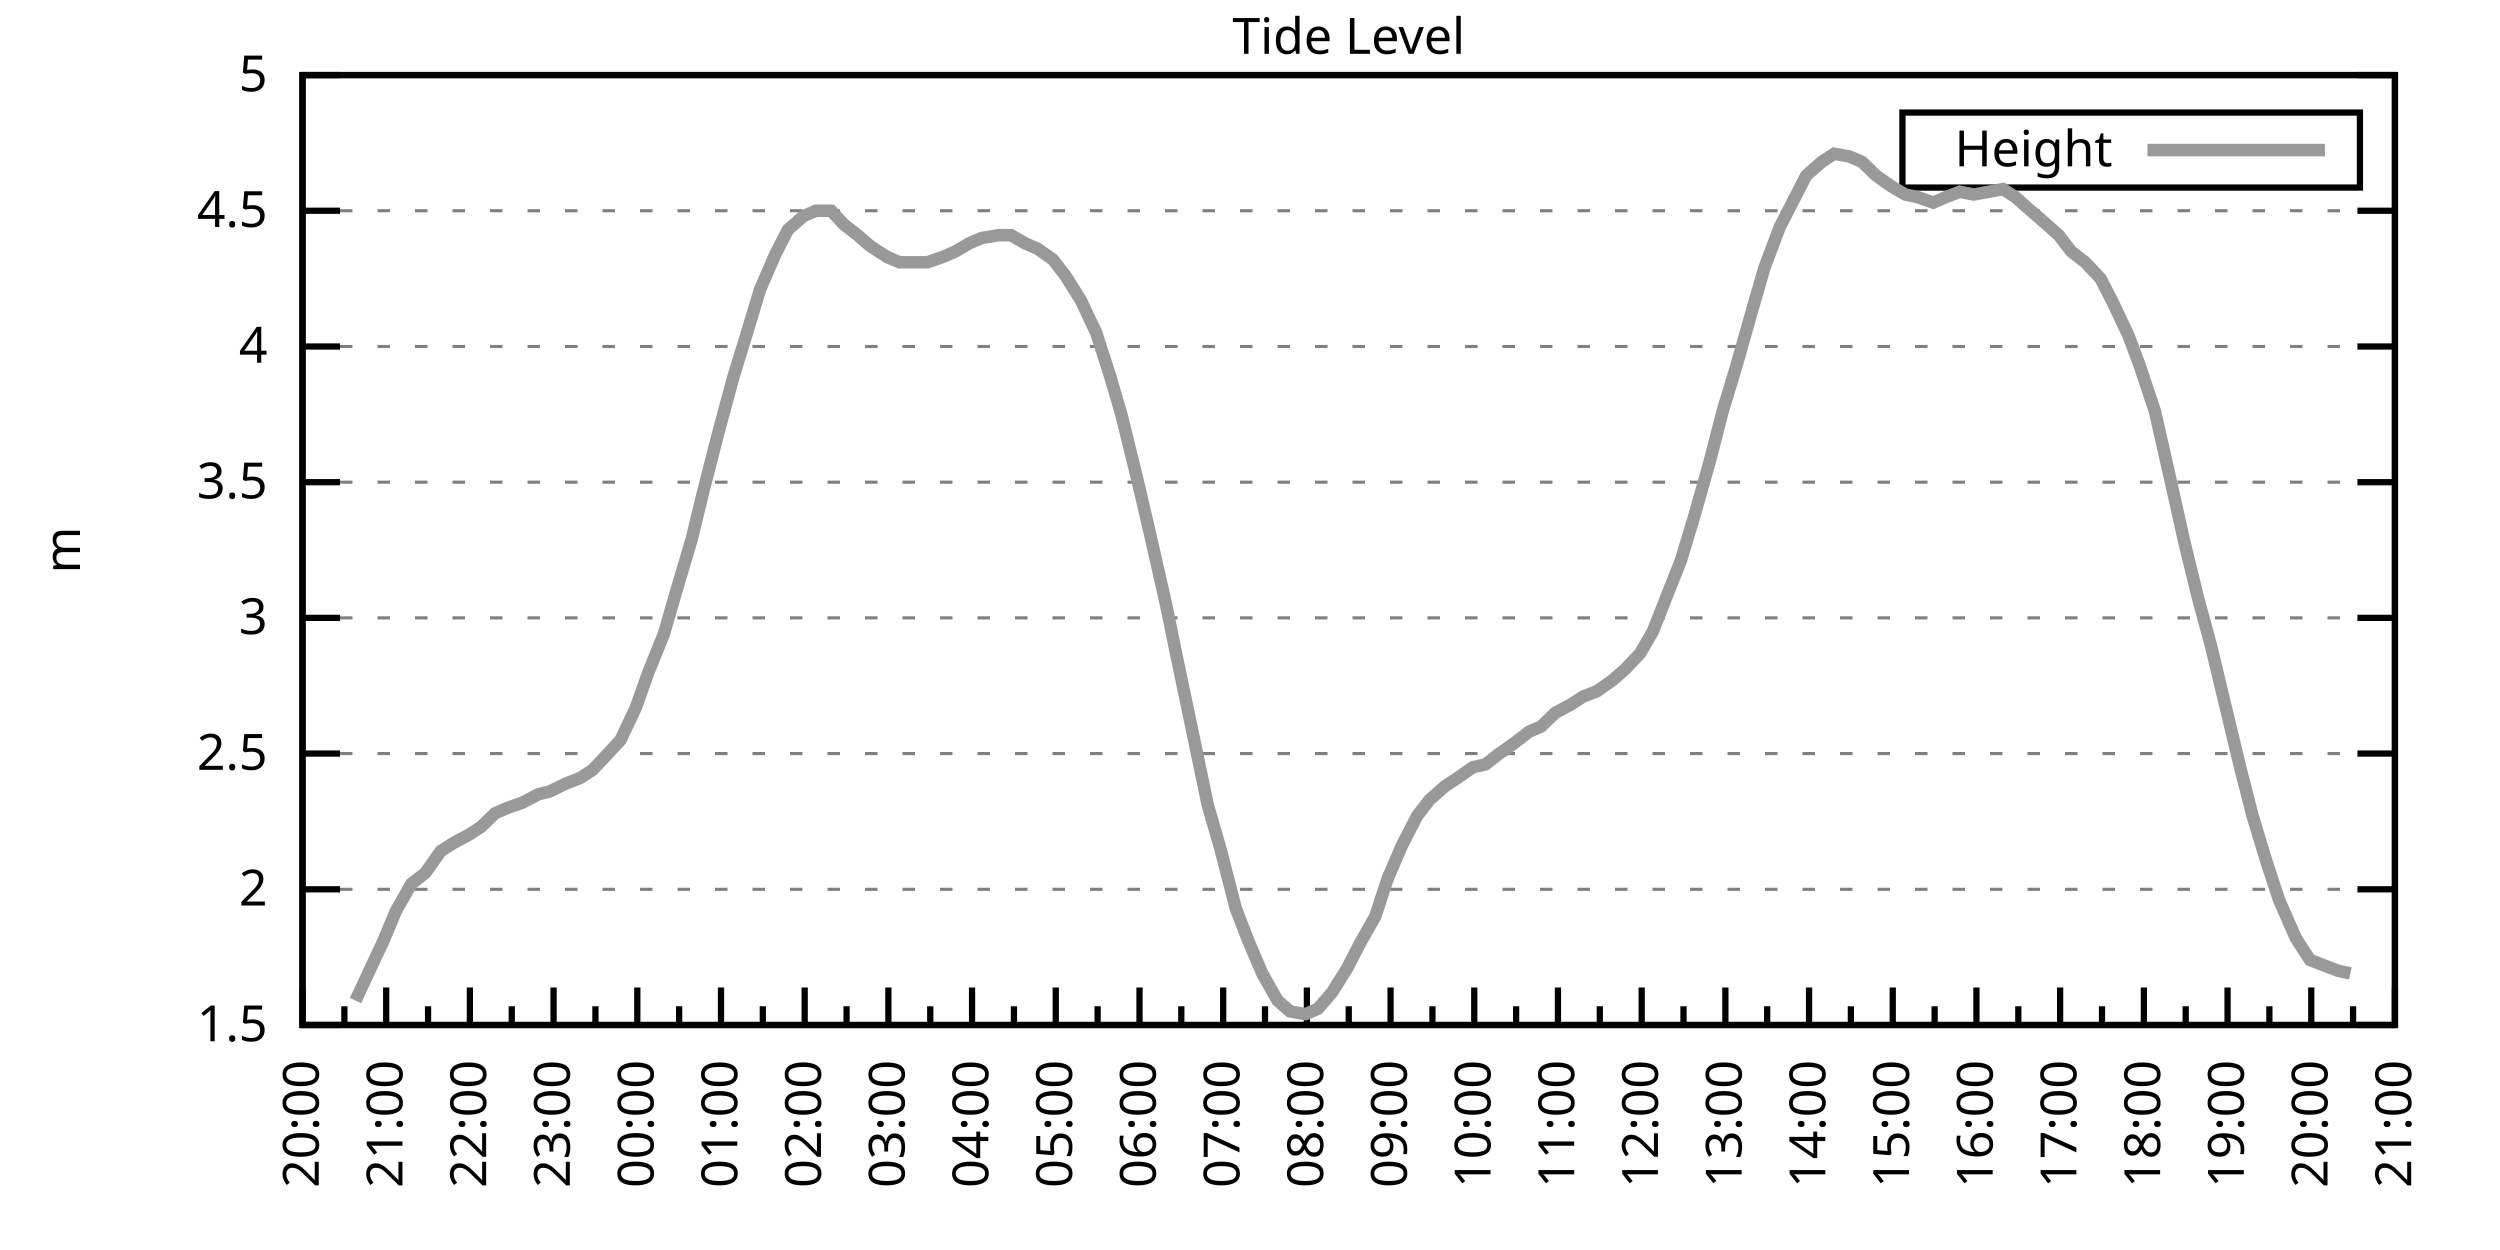
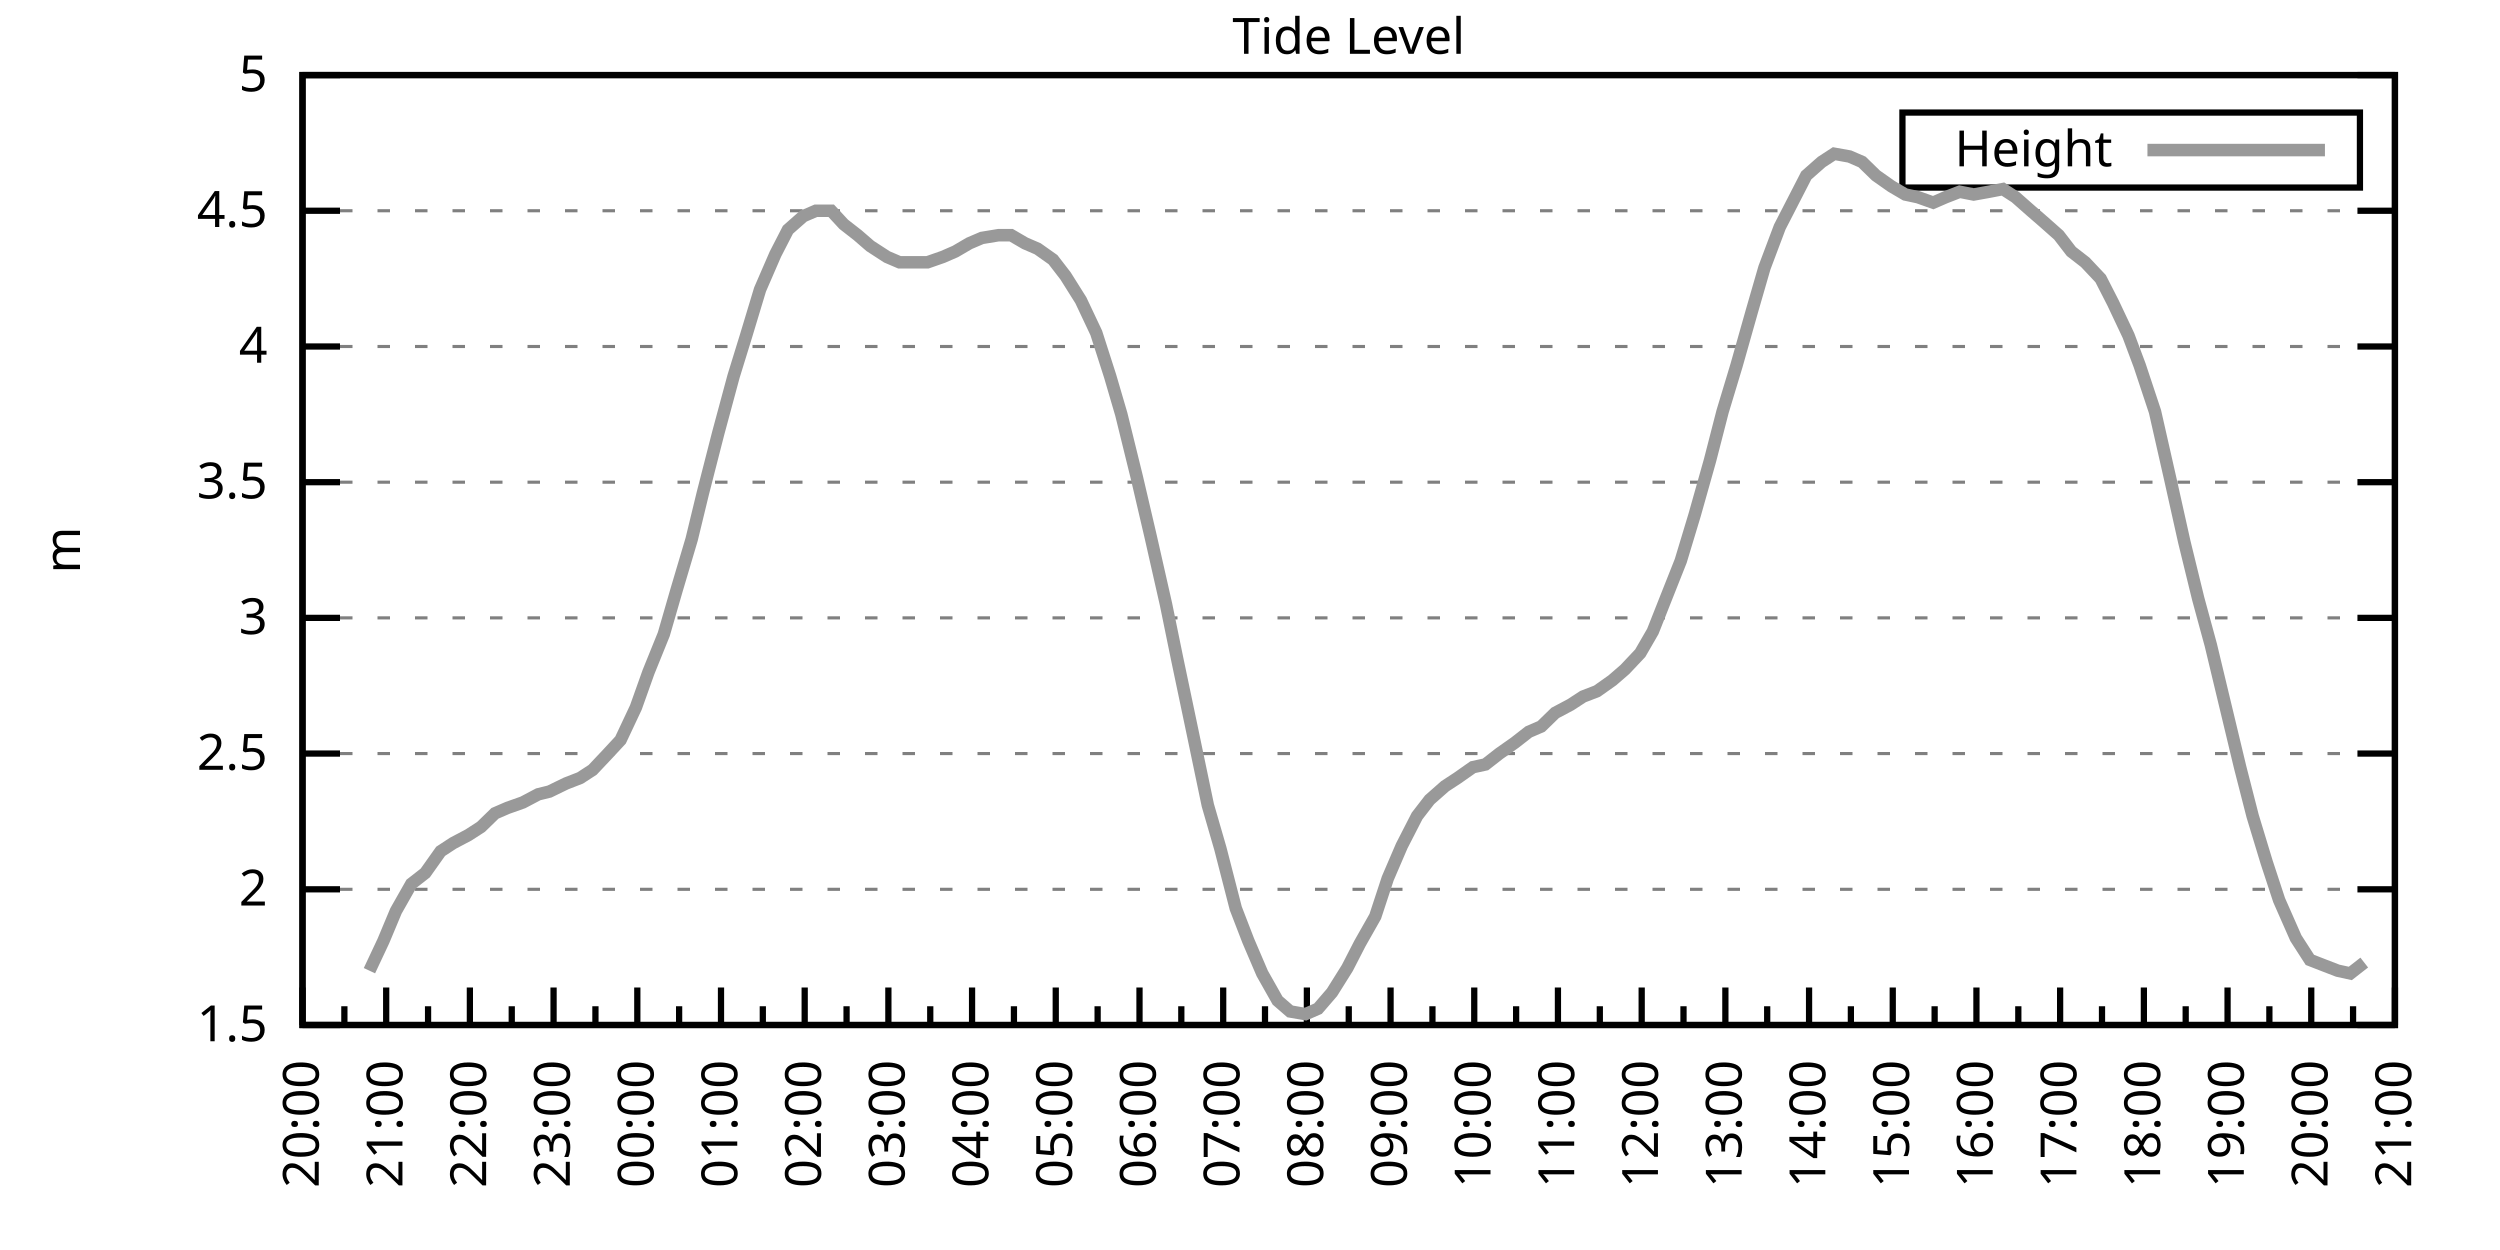
<svg xmlns="http://www.w3.org/2000/svg" xmlns:xlink="http://www.w3.org/1999/xlink" width="400" height="200" viewBox="0 0 400 200">
  <g id="gnuplot_canvas">
    <rect x="0" y="0" width="400" height="200" fill="none" />
    <defs>
      <circle id="gpDot" r="0.5" stroke-width="0.5" stroke="currentColor" />
      <path id="gpPt0" stroke-width="0.333" stroke="currentColor" d="M-1,0 h2 M0,-1 v2" />
      <path id="gpPt1" stroke-width="0.333" stroke="currentColor" d="M-1,-1 L1,1 M1,-1 L-1,1" />
      <path id="gpPt2" stroke-width="0.333" stroke="currentColor" d="M-1,0 L1,0 M0,-1 L0,1 M-1,-1 L1,1 M-1,1 L1,-1" />
      <rect id="gpPt3" stroke-width="0.333" stroke="currentColor" x="-1" y="-1" width="2" height="2" />
      <rect id="gpPt4" stroke-width="0.333" stroke="currentColor" fill="currentColor" x="-1" y="-1" width="2" height="2" />
      <circle id="gpPt5" stroke-width="0.333" stroke="currentColor" cx="0" cy="0" r="1" />
      <use xlink:href="#gpPt5" id="gpPt6" fill="currentColor" stroke="none" />
      <path id="gpPt7" stroke-width="0.333" stroke="currentColor" d="M0,-1.33 L-1.33,0.67 L1.33,0.67 z" />
      <use xlink:href="#gpPt7" id="gpPt8" fill="currentColor" stroke="none" />
      <use xlink:href="#gpPt7" id="gpPt9" stroke="currentColor" transform="rotate(180)" />
      <use xlink:href="#gpPt9" id="gpPt10" fill="currentColor" stroke="none" />
      <use xlink:href="#gpPt3" id="gpPt11" stroke="currentColor" transform="rotate(45)" />
      <use xlink:href="#gpPt11" id="gpPt12" fill="currentColor" stroke="none" />
      <path id="gpPt13" stroke-width="0.333" stroke="currentColor" d="M0,1.330 L1.265,0.411 L0.782,-1.067 L-0.782,-1.076 L-1.265,0.411 z" />
      <use xlink:href="#gpPt13" id="gpPt14" fill="currentColor" stroke="none" />
      <filter id="textbox" filterUnits="objectBoundingBox" x="0" y="0" height="1" width="1">
        <feFlood flood-color="white" flood-opacity="1" result="bgnd" />
        <feComposite in="SourceGraphic" in2="bgnd" operator="atop" />
      </filter>
      <filter id="greybox" filterUnits="objectBoundingBox" x="0" y="0" height="1" width="1">
        <feFlood flood-color="lightgrey" flood-opacity="1" result="grey" />
        <feComposite in="SourceGraphic" in2="grey" operator="atop" />
      </filter>
    </defs>
    <g fill="none" color="white" stroke="currentColor" stroke-width="1.00" stroke-linecap="butt" stroke-linejoin="miter">
</g>
    <g fill="none" color="black" stroke="currentColor" stroke-width="1.00" stroke-linecap="butt" stroke-linejoin="miter">
      <g stroke="none" shape-rendering="crispEdges">
        <polygon fill="rgb(255, 255, 255)" points="48.40,164.00 383.18,164.00 383.18,12.02 48.40,12.02 " />
      </g>
    </g>
    <g fill="none" color="black" stroke="currentColor" stroke-width="1.00" stroke-linecap="butt" stroke-linejoin="miter">
</g>
    <g fill="none" color="black" stroke="black" stroke-width="0.50" stroke-linecap="butt" stroke-linejoin="miter">
</g>
    <g fill="none" color="gray" stroke="currentColor" stroke-width="0.50" stroke-linecap="butt" stroke-linejoin="miter">
      <path stroke="gray" stroke-dasharray="2,4" class="gridline" d="M48.40,164.00 L383.19,164.00  " />
    </g>
    <g fill="none" color="gray" stroke="gray" stroke-width="1.00" stroke-linecap="butt" stroke-linejoin="miter">
</g>
    <g fill="none" color="black" stroke="currentColor" stroke-width="1.00" stroke-linecap="butt" stroke-linejoin="miter">
      <path stroke="black" d="M48.40,164.00 L54.40,164.00 M383.19,164.00 L377.19,164.00  " />
      <g transform="translate(42.80,166.60)" stroke="none" fill="black" font-family="Sans" font-size="8.00" text-anchor="end">
        <text>
          <tspan font-family="Sans"> 1.5</tspan>
        </text>
      </g>
    </g>
    <g fill="none" color="black" stroke="currentColor" stroke-width="1.00" stroke-linecap="butt" stroke-linejoin="miter">
</g>
    <g fill="none" color="black" stroke="black" stroke-width="0.50" stroke-linecap="butt" stroke-linejoin="miter">
</g>
    <g fill="none" color="gray" stroke="currentColor" stroke-width="0.50" stroke-linecap="butt" stroke-linejoin="miter">
      <path stroke="gray" stroke-dasharray="2,4" class="gridline" d="M48.40,142.29 L383.19,142.29  " />
    </g>
    <g fill="none" color="gray" stroke="gray" stroke-width="1.00" stroke-linecap="butt" stroke-linejoin="miter">
</g>
    <g fill="none" color="black" stroke="currentColor" stroke-width="1.00" stroke-linecap="butt" stroke-linejoin="miter">
      <path stroke="black" d="M48.40,142.29 L54.40,142.29 M383.19,142.29 L377.19,142.29  " />
      <g transform="translate(42.80,144.89)" stroke="none" fill="black" font-family="Sans" font-size="8.00" text-anchor="end">
        <text>
          <tspan font-family="Sans"> 2</tspan>
        </text>
      </g>
    </g>
    <g fill="none" color="black" stroke="currentColor" stroke-width="1.00" stroke-linecap="butt" stroke-linejoin="miter">
</g>
    <g fill="none" color="black" stroke="black" stroke-width="0.50" stroke-linecap="butt" stroke-linejoin="miter">
</g>
    <g fill="none" color="gray" stroke="currentColor" stroke-width="0.50" stroke-linecap="butt" stroke-linejoin="miter">
      <path stroke="gray" stroke-dasharray="2,4" class="gridline" d="M48.40,120.57 L383.19,120.57  " />
    </g>
    <g fill="none" color="gray" stroke="gray" stroke-width="1.00" stroke-linecap="butt" stroke-linejoin="miter">
</g>
    <g fill="none" color="black" stroke="currentColor" stroke-width="1.00" stroke-linecap="butt" stroke-linejoin="miter">
      <path stroke="black" d="M48.40,120.57 L54.40,120.57 M383.19,120.57 L377.19,120.57  " />
      <g transform="translate(42.80,123.17)" stroke="none" fill="black" font-family="Sans" font-size="8.00" text-anchor="end">
        <text>
          <tspan font-family="Sans"> 2.5</tspan>
        </text>
      </g>
    </g>
    <g fill="none" color="black" stroke="currentColor" stroke-width="1.00" stroke-linecap="butt" stroke-linejoin="miter">
</g>
    <g fill="none" color="black" stroke="black" stroke-width="0.50" stroke-linecap="butt" stroke-linejoin="miter">
</g>
    <g fill="none" color="gray" stroke="currentColor" stroke-width="0.50" stroke-linecap="butt" stroke-linejoin="miter">
      <path stroke="gray" stroke-dasharray="2,4" class="gridline" d="M48.40,98.86 L383.19,98.86  " />
    </g>
    <g fill="none" color="gray" stroke="gray" stroke-width="1.00" stroke-linecap="butt" stroke-linejoin="miter">
</g>
    <g fill="none" color="black" stroke="currentColor" stroke-width="1.00" stroke-linecap="butt" stroke-linejoin="miter">
      <path stroke="black" d="M48.40,98.86 L54.40,98.86 M383.19,98.86 L377.19,98.86  " />
      <g transform="translate(42.80,101.46)" stroke="none" fill="black" font-family="Sans" font-size="8.00" text-anchor="end">
        <text>
          <tspan font-family="Sans"> 3</tspan>
        </text>
      </g>
    </g>
    <g fill="none" color="black" stroke="currentColor" stroke-width="1.00" stroke-linecap="butt" stroke-linejoin="miter">
</g>
    <g fill="none" color="black" stroke="black" stroke-width="0.50" stroke-linecap="butt" stroke-linejoin="miter">
</g>
    <g fill="none" color="gray" stroke="currentColor" stroke-width="0.50" stroke-linecap="butt" stroke-linejoin="miter">
      <path stroke="gray" stroke-dasharray="2,4" class="gridline" d="M48.40,77.15 L383.19,77.15  " />
    </g>
    <g fill="none" color="gray" stroke="gray" stroke-width="1.00" stroke-linecap="butt" stroke-linejoin="miter">
</g>
    <g fill="none" color="black" stroke="currentColor" stroke-width="1.00" stroke-linecap="butt" stroke-linejoin="miter">
      <path stroke="black" d="M48.40,77.15 L54.40,77.15 M383.19,77.15 L377.19,77.15  " />
      <g transform="translate(42.80,79.75)" stroke="none" fill="black" font-family="Sans" font-size="8.00" text-anchor="end">
        <text>
          <tspan font-family="Sans"> 3.5</tspan>
        </text>
      </g>
    </g>
    <g fill="none" color="black" stroke="currentColor" stroke-width="1.00" stroke-linecap="butt" stroke-linejoin="miter">
</g>
    <g fill="none" color="black" stroke="black" stroke-width="0.50" stroke-linecap="butt" stroke-linejoin="miter">
</g>
    <g fill="none" color="gray" stroke="currentColor" stroke-width="0.50" stroke-linecap="butt" stroke-linejoin="miter">
      <path stroke="gray" stroke-dasharray="2,4" class="gridline" d="M48.40,55.44 L383.19,55.44  " />
    </g>
    <g fill="none" color="gray" stroke="gray" stroke-width="1.00" stroke-linecap="butt" stroke-linejoin="miter">
</g>
    <g fill="none" color="black" stroke="currentColor" stroke-width="1.00" stroke-linecap="butt" stroke-linejoin="miter">
      <path stroke="black" d="M48.40,55.44 L54.40,55.44 M383.19,55.44 L377.19,55.44  " />
      <g transform="translate(42.80,58.04)" stroke="none" fill="black" font-family="Sans" font-size="8.00" text-anchor="end">
        <text>
          <tspan font-family="Sans"> 4</tspan>
        </text>
      </g>
    </g>
    <g fill="none" color="black" stroke="currentColor" stroke-width="1.00" stroke-linecap="butt" stroke-linejoin="miter">
</g>
    <g fill="none" color="black" stroke="black" stroke-width="0.50" stroke-linecap="butt" stroke-linejoin="miter">
</g>
    <g fill="none" color="gray" stroke="currentColor" stroke-width="0.50" stroke-linecap="butt" stroke-linejoin="miter">
      <path stroke="gray" stroke-dasharray="2,4" class="gridline" d="M48.40,33.72 L383.19,33.72  " />
    </g>
    <g fill="none" color="gray" stroke="gray" stroke-width="1.00" stroke-linecap="butt" stroke-linejoin="miter">
</g>
    <g fill="none" color="black" stroke="currentColor" stroke-width="1.00" stroke-linecap="butt" stroke-linejoin="miter">
      <path stroke="black" d="M48.40,33.72 L54.40,33.72 M383.19,33.72 L377.19,33.72  " />
      <g transform="translate(42.80,36.32)" stroke="none" fill="black" font-family="Sans" font-size="8.00" text-anchor="end">
        <text>
          <tspan font-family="Sans"> 4.5</tspan>
        </text>
      </g>
    </g>
    <g fill="none" color="black" stroke="currentColor" stroke-width="1.00" stroke-linecap="butt" stroke-linejoin="miter">
</g>
    <g fill="none" color="black" stroke="black" stroke-width="0.50" stroke-linecap="butt" stroke-linejoin="miter">
</g>
    <g fill="none" color="gray" stroke="currentColor" stroke-width="0.50" stroke-linecap="butt" stroke-linejoin="miter">
      <path stroke="gray" stroke-dasharray="2,4" class="gridline" d="M48.40,12.01 L383.19,12.01  " />
    </g>
    <g fill="none" color="gray" stroke="gray" stroke-width="1.00" stroke-linecap="butt" stroke-linejoin="miter">
</g>
    <g fill="none" color="black" stroke="currentColor" stroke-width="1.00" stroke-linecap="butt" stroke-linejoin="miter">
      <path stroke="black" d="M48.40,12.01 L54.40,12.01 M383.19,12.01 L377.19,12.01  " />
      <g transform="translate(42.80,14.61)" stroke="none" fill="black" font-family="Sans" font-size="8.00" text-anchor="end">
        <text>
          <tspan font-family="Sans"> 5</tspan>
        </text>
      </g>
    </g>
    <g fill="none" color="black" stroke="currentColor" stroke-width="1.00" stroke-linecap="butt" stroke-linejoin="miter">
      <path stroke="black" d="M48.40,164.00 L48.40,158.00  " />
      <g transform="translate(51.00,169.60) rotate(270)" stroke="none" fill="black" font-family="Sans" font-size="8.00" text-anchor="end">
        <text>
          <tspan font-family="Sans">20:00</tspan>
        </text>
      </g>
    </g>
    <g fill="none" color="black" stroke="currentColor" stroke-width="1.00" stroke-linecap="butt" stroke-linejoin="miter">
      <path stroke="black" d="M55.10,164.00 L55.10,161.00 M61.79,164.00 L61.79,158.00  " />
      <g transform="translate(64.39,169.60) rotate(270)" stroke="none" fill="black" font-family="Sans" font-size="8.00" text-anchor="end">
        <text>
          <tspan font-family="Sans">21:00</tspan>
        </text>
      </g>
    </g>
    <g fill="none" color="black" stroke="currentColor" stroke-width="1.00" stroke-linecap="butt" stroke-linejoin="miter">
      <path stroke="black" d="M68.49,164.00 L68.49,161.00 M75.18,164.00 L75.18,158.00  " />
      <g transform="translate(77.78,169.60) rotate(270)" stroke="none" fill="black" font-family="Sans" font-size="8.00" text-anchor="end">
        <text>
          <tspan font-family="Sans">22:00</tspan>
        </text>
      </g>
    </g>
    <g fill="none" color="black" stroke="currentColor" stroke-width="1.00" stroke-linecap="butt" stroke-linejoin="miter">
      <path stroke="black" d="M81.88,164.00 L81.88,161.00 M88.57,164.00 L88.57,158.00  " />
      <g transform="translate(91.17,169.60) rotate(270)" stroke="none" fill="black" font-family="Sans" font-size="8.00" text-anchor="end">
        <text>
          <tspan font-family="Sans">23:00</tspan>
        </text>
      </g>
    </g>
    <g fill="none" color="black" stroke="currentColor" stroke-width="1.00" stroke-linecap="butt" stroke-linejoin="miter">
      <path stroke="black" d="M95.27,164.00 L95.27,161.00 M101.97,164.00 L101.97,158.00  " />
      <g transform="translate(104.57,169.60) rotate(270)" stroke="none" fill="black" font-family="Sans" font-size="8.00" text-anchor="end">
        <text>
          <tspan font-family="Sans">00:00</tspan>
        </text>
      </g>
    </g>
    <g fill="none" color="black" stroke="currentColor" stroke-width="1.00" stroke-linecap="butt" stroke-linejoin="miter">
      <path stroke="black" d="M108.66,164.00 L108.66,161.00 M115.36,164.00 L115.36,158.00  " />
      <g transform="translate(117.96,169.60) rotate(270)" stroke="none" fill="black" font-family="Sans" font-size="8.00" text-anchor="end">
        <text>
          <tspan font-family="Sans">01:00</tspan>
        </text>
      </g>
    </g>
    <g fill="none" color="black" stroke="currentColor" stroke-width="1.00" stroke-linecap="butt" stroke-linejoin="miter">
      <path stroke="black" d="M122.05,164.00 L122.05,161.00 M128.75,164.00 L128.75,158.00  " />
      <g transform="translate(131.35,169.60) rotate(270)" stroke="none" fill="black" font-family="Sans" font-size="8.00" text-anchor="end">
        <text>
          <tspan font-family="Sans">02:00</tspan>
        </text>
      </g>
    </g>
    <g fill="none" color="black" stroke="currentColor" stroke-width="1.00" stroke-linecap="butt" stroke-linejoin="miter">
      <path stroke="black" d="M135.45,164.00 L135.45,161.00 M142.14,164.00 L142.14,158.00  " />
      <g transform="translate(144.74,169.60) rotate(270)" stroke="none" fill="black" font-family="Sans" font-size="8.00" text-anchor="end">
        <text>
          <tspan font-family="Sans">03:00</tspan>
        </text>
      </g>
    </g>
    <g fill="none" color="black" stroke="currentColor" stroke-width="1.00" stroke-linecap="butt" stroke-linejoin="miter">
      <path stroke="black" d="M148.84,164.00 L148.84,161.00 M155.53,164.00 L155.53,158.00  " />
      <g transform="translate(158.13,169.60) rotate(270)" stroke="none" fill="black" font-family="Sans" font-size="8.00" text-anchor="end">
        <text>
          <tspan font-family="Sans">04:00</tspan>
        </text>
      </g>
    </g>
    <g fill="none" color="black" stroke="currentColor" stroke-width="1.00" stroke-linecap="butt" stroke-linejoin="miter">
      <path stroke="black" d="M162.23,164.00 L162.23,161.00 M168.92,164.00 L168.92,158.00  " />
      <g transform="translate(171.52,169.60) rotate(270)" stroke="none" fill="black" font-family="Sans" font-size="8.00" text-anchor="end">
        <text>
          <tspan font-family="Sans">05:00</tspan>
        </text>
      </g>
    </g>
    <g fill="none" color="black" stroke="currentColor" stroke-width="1.00" stroke-linecap="butt" stroke-linejoin="miter">
      <path stroke="black" d="M175.62,164.00 L175.62,161.00 M182.32,164.00 L182.32,158.00  " />
      <g transform="translate(184.92,169.60) rotate(270)" stroke="none" fill="black" font-family="Sans" font-size="8.00" text-anchor="end">
        <text>
          <tspan font-family="Sans">06:00</tspan>
        </text>
      </g>
    </g>
    <g fill="none" color="black" stroke="currentColor" stroke-width="1.00" stroke-linecap="butt" stroke-linejoin="miter">
      <path stroke="black" d="M189.01,164.00 L189.01,161.00 M195.71,164.00 L195.71,158.00  " />
      <g transform="translate(198.31,169.60) rotate(270)" stroke="none" fill="black" font-family="Sans" font-size="8.00" text-anchor="end">
        <text>
          <tspan font-family="Sans">07:00</tspan>
        </text>
      </g>
    </g>
    <g fill="none" color="black" stroke="currentColor" stroke-width="1.00" stroke-linecap="butt" stroke-linejoin="miter">
      <path stroke="black" d="M202.40,164.00 L202.40,161.00 M209.10,164.00 L209.10,158.00  " />
      <g transform="translate(211.70,169.60) rotate(270)" stroke="none" fill="black" font-family="Sans" font-size="8.00" text-anchor="end">
        <text>
          <tspan font-family="Sans">08:00</tspan>
        </text>
      </g>
    </g>
    <g fill="none" color="black" stroke="currentColor" stroke-width="1.00" stroke-linecap="butt" stroke-linejoin="miter">
      <path stroke="black" d="M215.80,164.00 L215.80,161.00 M222.49,164.00 L222.49,158.00  " />
      <g transform="translate(225.09,169.60) rotate(270)" stroke="none" fill="black" font-family="Sans" font-size="8.00" text-anchor="end">
        <text>
          <tspan font-family="Sans">09:00</tspan>
        </text>
      </g>
    </g>
    <g fill="none" color="black" stroke="currentColor" stroke-width="1.00" stroke-linecap="butt" stroke-linejoin="miter">
      <path stroke="black" d="M229.19,164.00 L229.19,161.00 M235.88,164.00 L235.88,158.00  " />
      <g transform="translate(238.48,169.60) rotate(270)" stroke="none" fill="black" font-family="Sans" font-size="8.00" text-anchor="end">
        <text>
          <tspan font-family="Sans">10:00</tspan>
        </text>
      </g>
    </g>
    <g fill="none" color="black" stroke="currentColor" stroke-width="1.00" stroke-linecap="butt" stroke-linejoin="miter">
      <path stroke="black" d="M242.58,164.00 L242.58,161.00 M249.27,164.00 L249.27,158.00  " />
      <g transform="translate(251.87,169.60) rotate(270)" stroke="none" fill="black" font-family="Sans" font-size="8.00" text-anchor="end">
        <text>
          <tspan font-family="Sans">11:00</tspan>
        </text>
      </g>
    </g>
    <g fill="none" color="black" stroke="currentColor" stroke-width="1.00" stroke-linecap="butt" stroke-linejoin="miter">
      <path stroke="black" d="M255.97,164.00 L255.97,161.00 M262.67,164.00 L262.67,158.00  " />
      <g transform="translate(265.27,169.60) rotate(270)" stroke="none" fill="black" font-family="Sans" font-size="8.00" text-anchor="end">
        <text>
          <tspan font-family="Sans">12:00</tspan>
        </text>
      </g>
    </g>
    <g fill="none" color="black" stroke="currentColor" stroke-width="1.00" stroke-linecap="butt" stroke-linejoin="miter">
      <path stroke="black" d="M269.36,164.00 L269.36,161.00 M276.06,164.00 L276.06,158.00  " />
      <g transform="translate(278.66,169.60) rotate(270)" stroke="none" fill="black" font-family="Sans" font-size="8.00" text-anchor="end">
        <text>
          <tspan font-family="Sans">13:00</tspan>
        </text>
      </g>
    </g>
    <g fill="none" color="black" stroke="currentColor" stroke-width="1.00" stroke-linecap="butt" stroke-linejoin="miter">
      <path stroke="black" d="M282.75,164.00 L282.75,161.00 M289.45,164.00 L289.45,158.00  " />
      <g transform="translate(292.05,169.60) rotate(270)" stroke="none" fill="black" font-family="Sans" font-size="8.00" text-anchor="end">
        <text>
          <tspan font-family="Sans">14:00</tspan>
        </text>
      </g>
    </g>
    <g fill="none" color="black" stroke="currentColor" stroke-width="1.00" stroke-linecap="butt" stroke-linejoin="miter">
      <path stroke="black" d="M296.14,164.00 L296.14,161.00 M302.84,164.00 L302.84,158.00  " />
      <g transform="translate(305.44,169.60) rotate(270)" stroke="none" fill="black" font-family="Sans" font-size="8.00" text-anchor="end">
        <text>
          <tspan font-family="Sans">15:00</tspan>
        </text>
      </g>
    </g>
    <g fill="none" color="black" stroke="currentColor" stroke-width="1.00" stroke-linecap="butt" stroke-linejoin="miter">
      <path stroke="black" d="M309.54,164.00 L309.54,161.00 M316.23,164.00 L316.23,158.00  " />
      <g transform="translate(318.83,169.60) rotate(270)" stroke="none" fill="black" font-family="Sans" font-size="8.00" text-anchor="end">
        <text>
          <tspan font-family="Sans">16:00</tspan>
        </text>
      </g>
    </g>
    <g fill="none" color="black" stroke="currentColor" stroke-width="1.00" stroke-linecap="butt" stroke-linejoin="miter">
      <path stroke="black" d="M322.93,164.00 L322.93,161.00 M329.62,164.00 L329.62,158.00  " />
      <g transform="translate(332.22,169.60) rotate(270)" stroke="none" fill="black" font-family="Sans" font-size="8.00" text-anchor="end">
        <text>
          <tspan font-family="Sans">17:00</tspan>
        </text>
      </g>
    </g>
    <g fill="none" color="black" stroke="currentColor" stroke-width="1.00" stroke-linecap="butt" stroke-linejoin="miter">
      <path stroke="black" d="M336.32,164.00 L336.32,161.00 M343.02,164.00 L343.02,158.00  " />
      <g transform="translate(345.62,169.60) rotate(270)" stroke="none" fill="black" font-family="Sans" font-size="8.00" text-anchor="end">
        <text>
          <tspan font-family="Sans">18:00</tspan>
        </text>
      </g>
    </g>
    <g fill="none" color="black" stroke="currentColor" stroke-width="1.00" stroke-linecap="butt" stroke-linejoin="miter">
      <path stroke="black" d="M349.71,164.00 L349.71,161.00 M356.41,164.00 L356.41,158.00  " />
      <g transform="translate(359.01,169.60) rotate(270)" stroke="none" fill="black" font-family="Sans" font-size="8.00" text-anchor="end">
        <text>
          <tspan font-family="Sans">19:00</tspan>
        </text>
      </g>
    </g>
    <g fill="none" color="black" stroke="currentColor" stroke-width="1.00" stroke-linecap="butt" stroke-linejoin="miter">
      <path stroke="black" d="M363.10,164.00 L363.10,161.00 M369.80,164.00 L369.80,158.00  " />
      <g transform="translate(372.40,169.60) rotate(270)" stroke="none" fill="black" font-family="Sans" font-size="8.00" text-anchor="end">
        <text>
          <tspan font-family="Sans">20:00</tspan>
        </text>
      </g>
    </g>
    <g fill="none" color="black" stroke="currentColor" stroke-width="1.00" stroke-linecap="butt" stroke-linejoin="miter">
      <path stroke="black" d="M376.49,164.00 L376.49,161.00 M383.19,164.00 L383.19,158.00  " />
      <g transform="translate(385.79,169.60) rotate(270)" stroke="none" fill="black" font-family="Sans" font-size="8.00" text-anchor="end">
        <text>
          <tspan font-family="Sans">21:00</tspan>
        </text>
      </g>
    </g>
    <g fill="none" color="black" stroke="currentColor" stroke-width="1.00" stroke-linecap="butt" stroke-linejoin="miter">
</g>
    <g fill="none" color="black" stroke="currentColor" stroke-width="1.00" stroke-linecap="butt" stroke-linejoin="miter">
      <path stroke="black" d="M48.40,12.01 L48.40,164.00 L383.19,164.00 L383.19,12.01 L48.40,12.01 Z  " />
    </g>
    <g fill="none" color="black" stroke="currentColor" stroke-width="1.00" stroke-linecap="butt" stroke-linejoin="miter">
      <g transform="translate(12.80,88.01) rotate(270)" stroke="none" fill="black" font-family="Sans" font-size="8.00" text-anchor="middle">
        <text>
          <tspan font-family="Sans">m</tspan>
        </text>
      </g>
    </g>
    <g fill="none" color="black" stroke="currentColor" stroke-width="1.00" stroke-linecap="butt" stroke-linejoin="miter">
</g>
    <g fill="none" color="black" stroke="currentColor" stroke-width="1.00" stroke-linecap="butt" stroke-linejoin="miter">
      <path stroke="black" d="M304.39,30.01 L304.39,18.01 L377.59,18.01 L377.59,30.01 L304.39,30.01 Z  " />
    </g>
    <g id="Tide_level_plot_1">
      <g fill="none" color="white" stroke="black" stroke-width="2.00" stroke-linecap="butt" stroke-linejoin="miter">
</g>
      <g fill="none" color="black" stroke="currentColor" stroke-width="2.00" stroke-linecap="butt" stroke-linejoin="miter">
        <g transform="translate(337.99,26.61)" stroke="none" fill="black" font-family="Sans" font-size="8.00" text-anchor="end">
          <text>
            <tspan font-family="Sans">Height</tspan>
          </text>
        </g>
      </g>
      <g fill="none" color="black" stroke="currentColor" stroke-width="2.00" stroke-linecap="butt" stroke-linejoin="miter">
-         <path stroke="rgb(153, 153, 153)" d="M343.59,24.01 L371.99,24.01 M56.88,160.09 L59.11,155.31 L61.35,150.54 L63.35,145.76 L65.81,141.42 L68.04,139.68   L70.50,136.21 L72.50,134.90 L74.96,133.60 L76.97,132.30 L79.20,130.13 L81.21,129.26 L83.66,128.39 L86.12,127.09   L87.91,126.65 L90.58,125.35 L92.82,124.48 L94.82,123.18 L97.28,120.57 L99.29,118.40 L101.74,113.19 L103.75,107.55   L106.21,101.47 L108.22,94.52 L110.67,86.27 L112.46,78.89 L114.91,69.33 L117.37,60.21 L119.38,53.70 L121.61,46.32   L124.06,40.67 L126.07,36.76 L128.53,34.59 L130.54,33.72 L132.99,33.72 L135.00,35.89 L137.23,37.63 L139.24,39.37   L141.92,41.11 L143.93,41.97 L146.38,41.97 L148.39,41.97 L150.85,41.11 L152.85,40.24 L155.09,38.93 L157.10,38.07   L159.77,37.63 L161.78,37.63 L164.01,38.93 L166.02,39.80 L168.48,41.54 L170.49,44.15 L172.94,48.05 L175.40,53.26   L177.63,60.21 L179.41,66.29 L181.87,76.28 L184.10,85.83 L186.56,96.69 L188.34,105.38 L190.80,117.10 L193.25,128.83   L195.26,135.77 L197.72,145.33 L199.73,150.54 L201.96,155.75 L204.41,160.09 L206.42,161.83 L208.88,162.26 L210.88,161.39   L213.12,158.79 L215.57,154.88 L217.58,150.97 L220.04,146.63 L222.04,140.55 L224.28,135.34 L226.73,130.56 L228.74,127.96   L231.20,125.79 L233.20,124.48 L235.66,122.75 L237.67,122.31 L239.90,120.57 L242.36,118.84 L244.59,117.10 L246.60,116.23   L248.83,114.06 L251.28,112.76 L253.29,111.45 L255.52,110.59 L257.98,108.85 L259.99,107.11 L262.44,104.51 L264.45,101.03   L266.68,95.39 L268.92,89.74 L271.15,82.36 L273.60,73.67 L275.61,65.86 L277.84,58.48 L280.30,49.79 L282.31,42.84   L284.76,36.33 L286.77,32.42 L289.00,28.08 L291.46,25.91 L293.47,24.60 L295.92,25.04 L297.93,25.91 L300.16,28.08   L302.62,29.81 L304.85,31.12 L306.86,31.55 L309.31,32.42 L311.32,31.55 L313.55,30.68 L315.79,31.12 L318.24,30.68   L320.47,30.25 L322.48,31.55 L324.94,33.72 L326.95,35.46 L329.40,37.63 L331.41,40.24 L333.64,41.97 L336.10,44.58   L338.10,48.49 L340.56,53.70 L342.35,58.48 L344.80,65.86 L347.26,76.71 L349.49,86.70 L351.72,95.82 L353.73,103.20   L358.42,122.75 L360.42,130.56 L362.66,137.94 L364.66,144.02 L367.34,150.10 L369.58,153.58 L371.81,154.45 L374.04,155.31   L376.05,155.75  " />
+         <path stroke="rgb(153, 153, 153)" d="M343.59,24.01 L371.99,24.01 M59.11,155.31 L61.35,150.54 L63.35,145.76 L65.81,141.42 L68.04,139.68 L70.50,136.21   L72.50,134.90 L74.96,133.60 L76.97,132.30 L79.20,130.13 L81.21,129.26 L83.66,128.39 L86.12,127.09 L87.91,126.65   L90.58,125.35 L92.82,124.48 L94.82,123.18 L97.28,120.57 L99.29,118.40 L101.74,113.19 L103.75,107.55 L106.21,101.47   L108.22,94.52 L110.67,86.27 L112.46,78.89 L114.91,69.33 L117.37,60.21 L119.38,53.70 L121.61,46.32 L124.06,40.67   L126.07,36.76 L128.53,34.59 L130.54,33.72 L132.99,33.72 L135.00,35.89 L137.23,37.63 L139.24,39.37 L141.92,41.11   L143.93,41.97 L146.38,41.97 L148.39,41.97 L150.85,41.11 L152.85,40.24 L155.09,38.93 L157.10,38.07 L159.77,37.63   L161.78,37.63 L164.01,38.93 L166.02,39.80 L168.48,41.54 L170.49,44.15 L172.94,48.05 L175.40,53.26 L177.63,60.21   L179.41,66.29 L181.87,76.28 L184.10,85.83 L186.56,96.69 L188.34,105.38 L190.80,117.10 L193.25,128.83 L195.26,135.77   L197.72,145.33 L199.73,150.54 L201.96,155.75 L204.41,160.09 L206.42,161.83 L208.88,162.26 L210.88,161.39 L213.12,158.79   L215.57,154.88 L217.58,150.97 L220.04,146.63 L222.04,140.55 L224.28,135.34 L226.73,130.56 L228.74,127.96 L231.20,125.79   L233.20,124.48 L235.66,122.75 L237.67,122.31 L239.90,120.57 L242.36,118.84 L244.59,117.10 L246.60,116.23 L248.83,114.06   L251.28,112.76 L253.29,111.45 L255.52,110.59 L257.98,108.85 L259.99,107.11 L262.44,104.51 L264.45,101.03 L266.68,95.39   L268.92,89.74 L271.15,82.36 L273.60,73.67 L275.61,65.86 L277.84,58.48 L280.30,49.79 L282.31,42.84 L284.76,36.33   L286.77,32.42 L289.00,28.08 L291.46,25.91 L293.47,24.60 L295.92,25.04 L297.93,25.91 L300.16,28.08 L302.62,29.81   L304.85,31.12 L306.86,31.55 L309.31,32.42 L311.32,31.55 L313.55,30.68 L315.79,31.12 L318.24,30.68 L320.47,30.25   L322.48,31.55 L324.94,33.72 L326.95,35.46 L329.40,37.63 L331.41,40.24 L333.64,41.97 L336.10,44.58 L338.10,48.49   L340.56,53.70 L342.35,58.48 L344.80,65.86 L347.26,76.71 L349.49,86.70 L351.72,95.82 L353.73,103.20 L358.42,122.75   L360.42,130.56 L362.66,137.94 L364.66,144.02 L367.34,150.10 L369.58,153.58 L371.81,154.45 L374.04,155.31 L376.05,155.75   L378.28,154.01  " />
      </g>
    </g>
    <g fill="none" color="black" stroke="currentColor" stroke-width="2.00" stroke-linecap="butt" stroke-linejoin="miter">
</g>
    <g fill="none" color="black" stroke="black" stroke-width="1.00" stroke-linecap="butt" stroke-linejoin="miter">
</g>
    <g fill="none" color="black" stroke="currentColor" stroke-width="1.00" stroke-linecap="butt" stroke-linejoin="miter">
      <path stroke="black" d="M48.40,12.01 L48.40,164.00 L383.19,164.00 L383.19,12.01 L48.40,12.01 Z  " />
    </g>
    <g fill="none" color="black" stroke="currentColor" stroke-width="1.00" stroke-linecap="butt" stroke-linejoin="miter">
      <g transform="translate(215.79,8.61)" stroke="none" fill="black" font-family="Sans" font-size="8.00" text-anchor="middle">
        <text>
          <tspan font-family="Sans">Tide Level</tspan>
        </text>
      </g>
    </g>
    <g fill="none" color="black" stroke="currentColor" stroke-width="1.00" stroke-linecap="butt" stroke-linejoin="miter">
</g>
  </g>
</svg>
